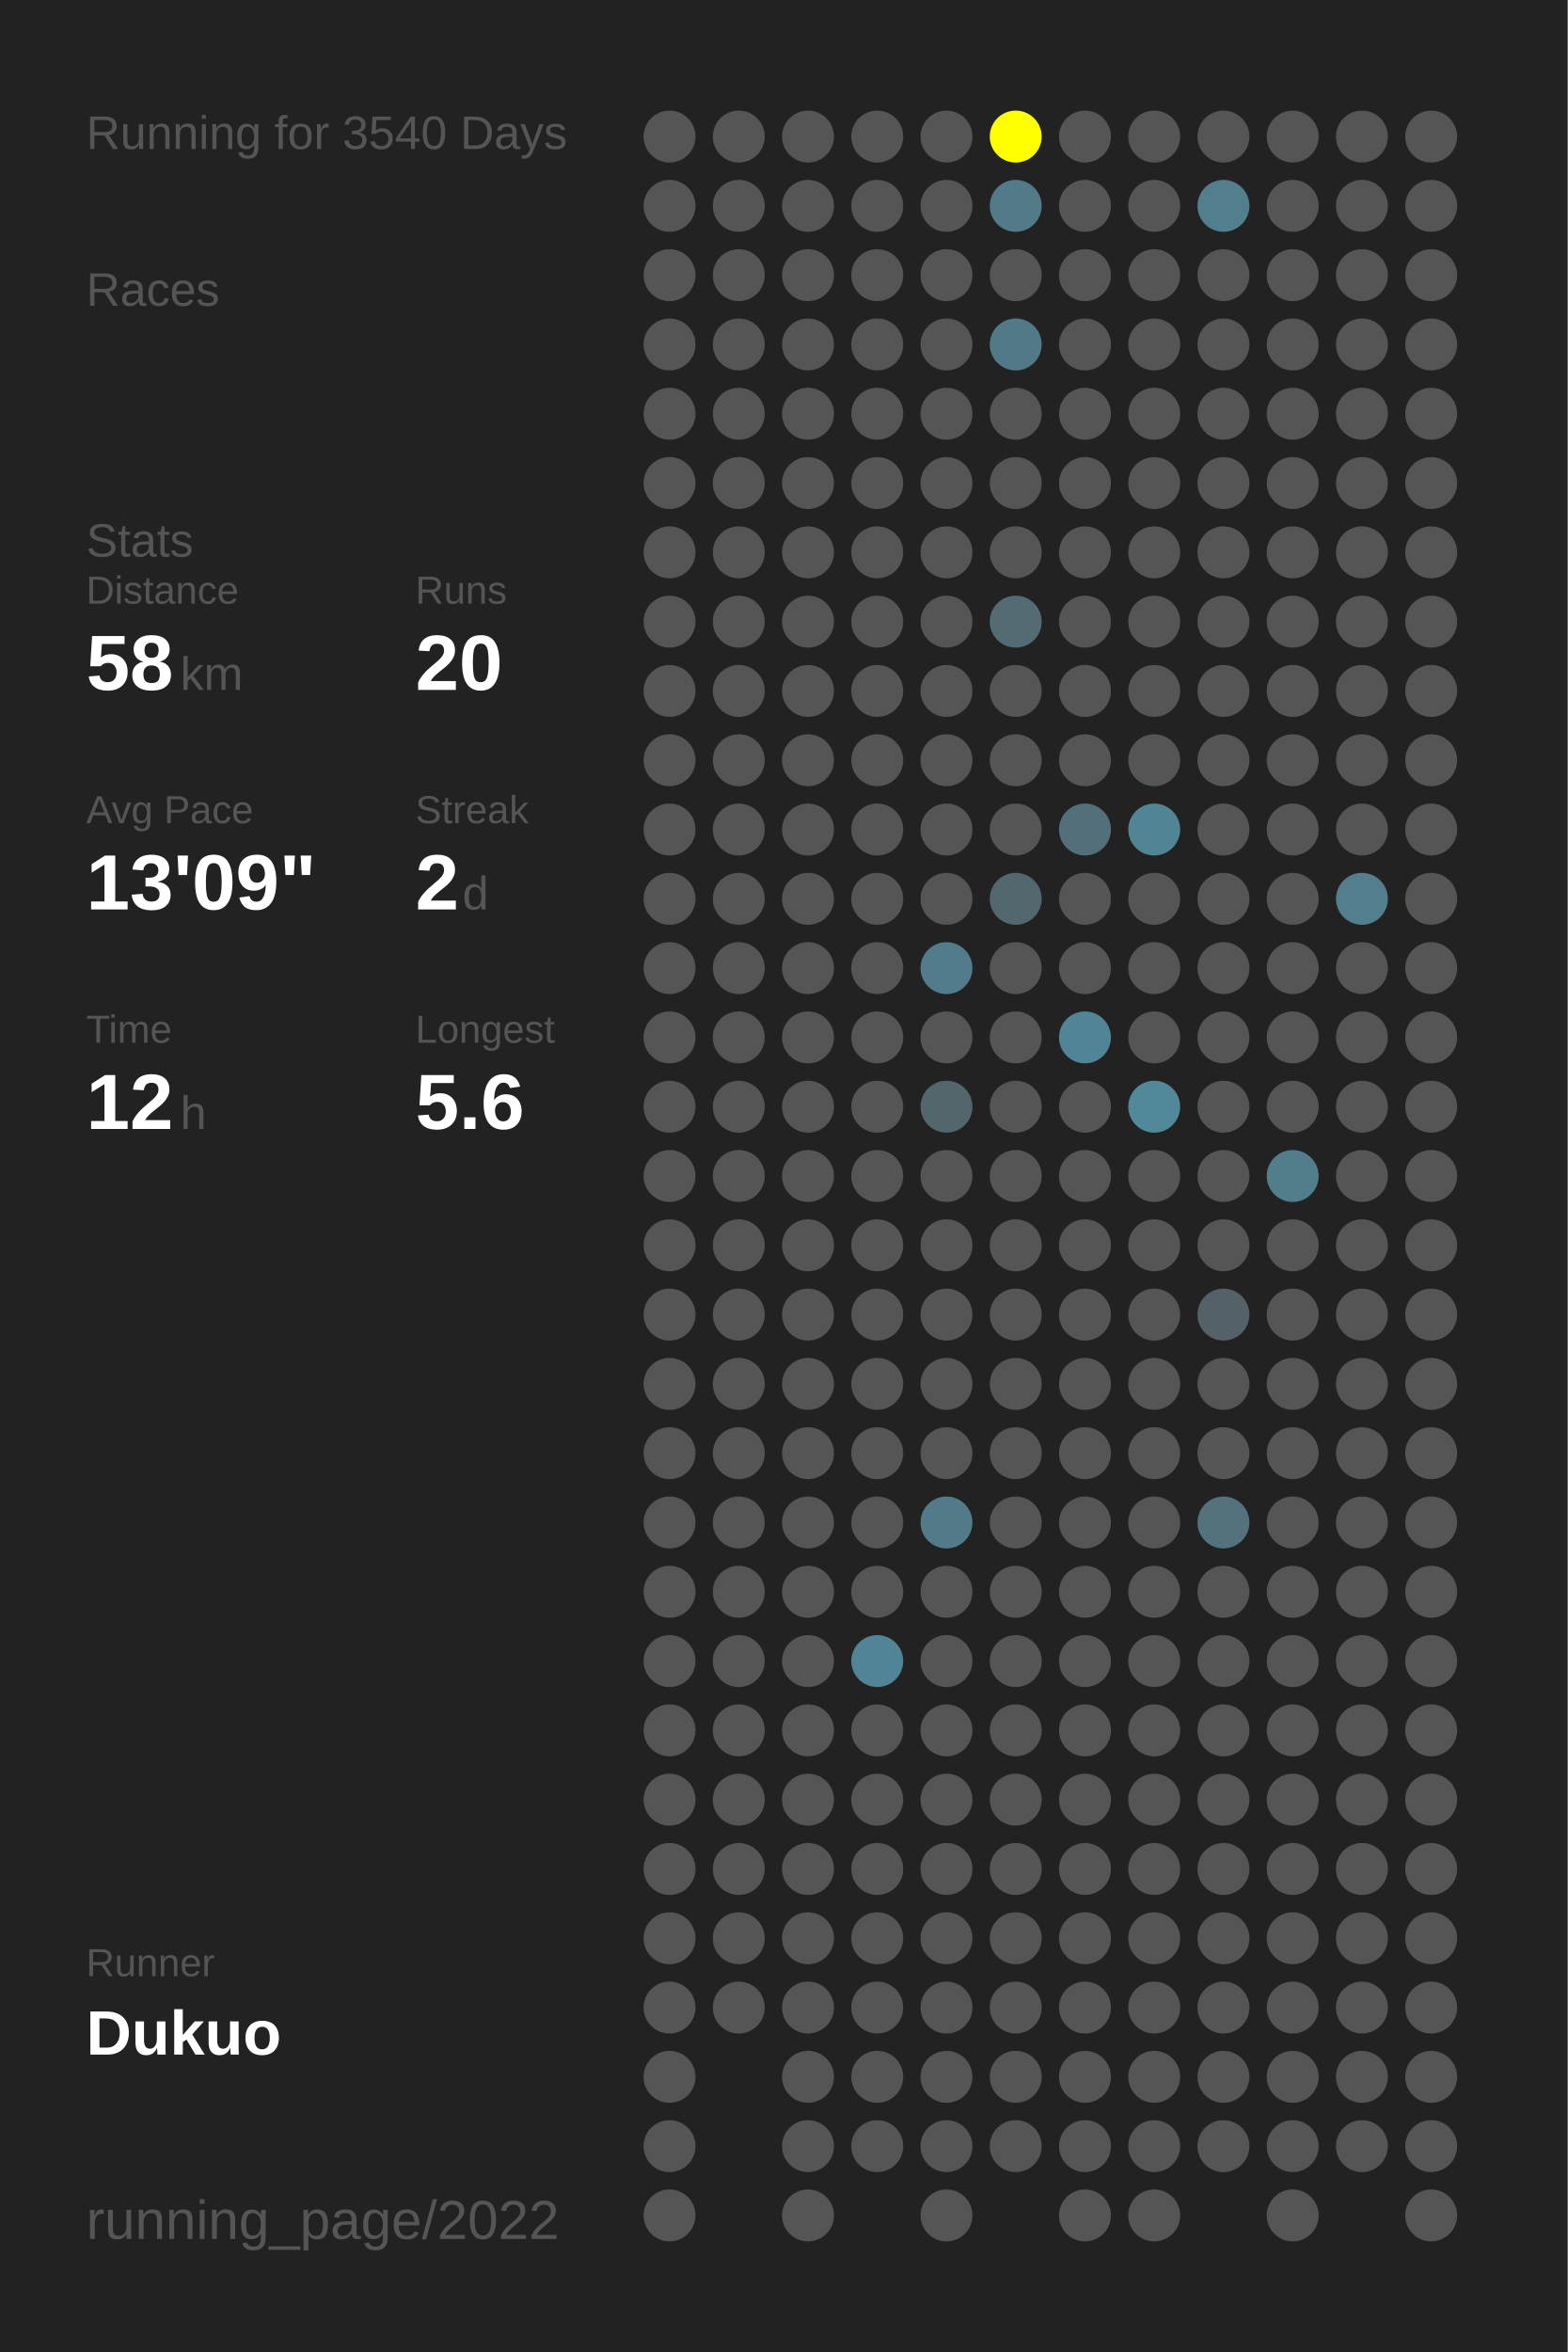
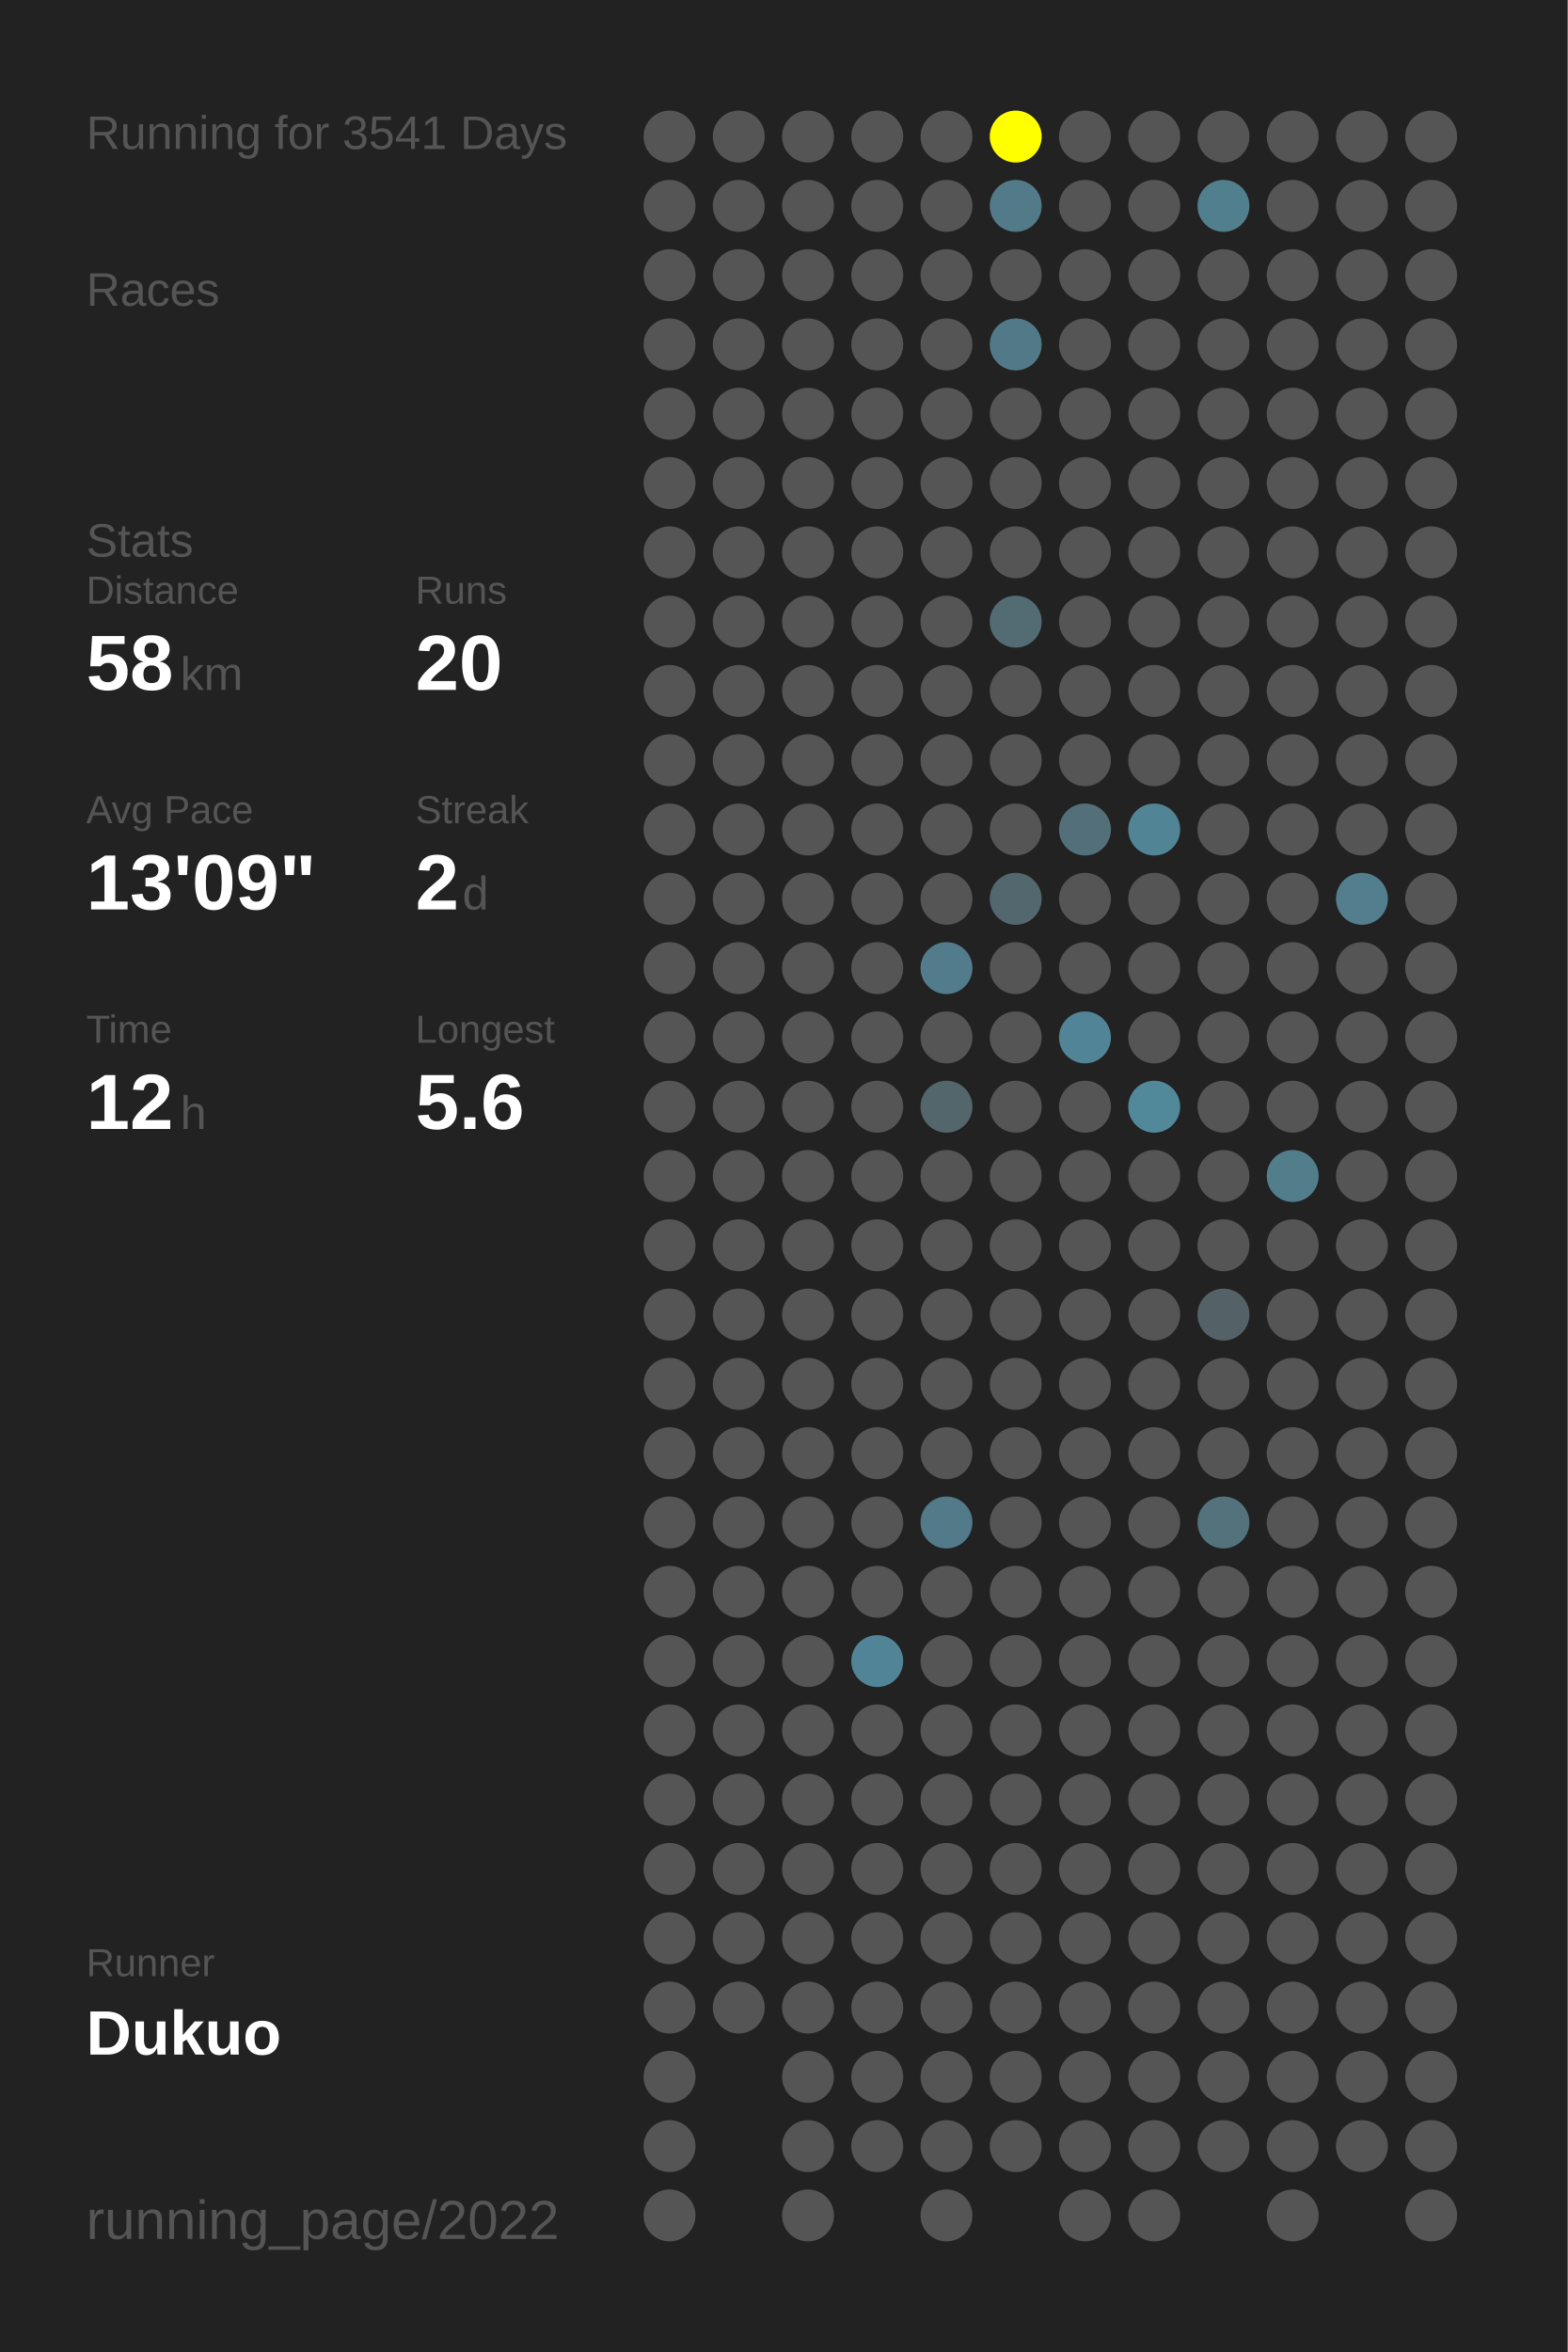
<svg xmlns="http://www.w3.org/2000/svg" baseProfile="full" height="300mm" version="1.1" viewBox="0,0,200,300" width="200mm">
  <defs />
  <rect fill="#222222" height="300" width="200" x="0" y="0" />
-   <text fill="#555555" style="font-size:6px; font-family:Arial;" x="11" y="19">Running for 3540 Days</text>
+   <text fill="#555555" style="font-size:6px; font-family:Arial;" x="11" y="19">Running for 3541 Days</text>
  <text fill="#555555" style="font-size:6px; font-family:Arial;" x="11" y="39">Races</text>
  <text fill="#555555" style="font-size:6px; font-family:Arial;" x="11" y="71">Stats</text>
  <text fill="#555555" style="font-size:5px; font-family:Arial;" x="11" y="77">Distance</text>
  <text fill="#FFFFFF" style="font-size:10px; font-family:Arial; font-weight:bold;" x="11" y="88">58</text>
  <text fill="#555555" style="font-size:6px; font-family:Arial;" x="23" y="88">km</text>
  <text fill="#555555" style="font-size:5px; font-family:Arial;" x="53" y="77">Runs</text>
  <text fill="#FFFFFF" style="font-size:10px; font-family:Arial; font-weight:bold;" x="53" y="88">20</text>
  <text fill="#555555" style="font-size:5px; font-family:Arial;" x="11" y="105">Avg Pace</text>
  <text fill="#FFFFFF" style="font-size:10px; font-family:Arial; font-weight:bold;" x="11" y="116">13'09"</text>
  <text fill="#555555" style="font-size:5px; font-family:Arial;" x="53" y="105">Streak</text>
  <text fill="#FFFFFF" style="font-size:10px; font-family:Arial; font-weight:bold;" x="53" y="116">2</text>
  <text fill="#555555" style="font-size:6px; font-family:Arial;" x="59" y="116">d</text>
  <text fill="#555555" style="font-size:5px; font-family:Arial;" x="11" y="133">Time</text>
  <text fill="#FFFFFF" style="font-size:10px; font-family:Arial; font-weight:bold;" x="11" y="144">12</text>
  <text fill="#555555" style="font-size:6px; font-family:Arial;" x="23" y="144">h</text>
  <text fill="#555555" style="font-size:5px; font-family:Arial;" x="53" y="133">Longest</text>
  <text fill="#FFFFFF" style="font-size:10px; font-family:Arial; font-weight:bold;" x="53" y="144">5.6</text>
  <text fill="#555555" style="font-size:5px; font-family:Arial;" x="11" y="252.065">Runner</text>
  <text fill="#FFFFFF" style="font-size:8px; font-family:Arial; font-weight:bold;" x="11" y="262.065">Dukuo</text>
  <text fill="#555555" style="font-size:7px; font-family:Arial;" x="11" y="285.581">running_page/2022</text>
  <circle cx="85.417" cy="17.419" fill="#555555" r="3.312" />
  <circle cx="85.417" cy="26.258" fill="#555555" r="3.312" />
  <circle cx="85.417" cy="35.097" fill="#555555" r="3.312" />
  <circle cx="85.417" cy="43.935" fill="#555555" r="3.312" />
  <circle cx="85.417" cy="52.774" fill="#555555" r="3.312" />
  <circle cx="85.417" cy="61.613" fill="#555555" r="3.312" />
  <circle cx="85.417" cy="70.452" fill="#555555" r="3.312" />
  <circle cx="85.417" cy="79.29" fill="#555555" r="3.312" />
  <circle cx="85.417" cy="88.129" fill="#555555" r="3.312" />
  <circle cx="85.417" cy="96.968" fill="#555555" r="3.312" />
  <circle cx="85.417" cy="105.806" fill="#555555" r="3.312" />
  <circle cx="85.417" cy="114.645" fill="#555555" r="3.312" />
  <circle cx="85.417" cy="123.484" fill="#555555" r="3.312" />
  <circle cx="85.417" cy="132.323" fill="#555555" r="3.312" />
  <circle cx="85.417" cy="141.161" fill="#555555" r="3.312" />
  <circle cx="85.417" cy="150" fill="#555555" r="3.312" />
  <circle cx="85.417" cy="158.839" fill="#555555" r="3.312" />
  <circle cx="85.417" cy="167.677" fill="#555555" r="3.312" />
  <circle cx="85.417" cy="176.516" fill="#555555" r="3.312" />
  <circle cx="85.417" cy="185.355" fill="#555555" r="3.312" />
  <circle cx="85.417" cy="194.194" fill="#555555" r="3.312" />
  <circle cx="85.417" cy="203.032" fill="#555555" r="3.312" />
  <circle cx="85.417" cy="211.871" fill="#555555" r="3.312" />
  <circle cx="85.417" cy="220.71" fill="#555555" r="3.312" />
  <circle cx="85.417" cy="229.548" fill="#555555" r="3.312" />
  <circle cx="85.417" cy="238.387" fill="#555555" r="3.312" />
  <circle cx="85.417" cy="247.226" fill="#555555" r="3.312" />
  <circle cx="85.417" cy="256.065" fill="#555555" r="3.312" />
  <circle cx="85.417" cy="264.903" fill="#555555" r="3.312" />
  <circle cx="85.417" cy="273.742" fill="#555555" r="3.312" />
  <circle cx="85.417" cy="282.581" fill="#555555" r="3.312" />
  <circle cx="94.25" cy="17.419" fill="#555555" r="3.312" />
  <circle cx="94.25" cy="26.258" fill="#555555" r="3.312" />
  <circle cx="94.25" cy="35.097" fill="#555555" r="3.312" />
  <circle cx="94.25" cy="43.935" fill="#555555" r="3.312" />
  <circle cx="94.25" cy="52.774" fill="#555555" r="3.312" />
  <circle cx="94.25" cy="61.613" fill="#555555" r="3.312" />
  <circle cx="94.25" cy="70.452" fill="#555555" r="3.312" />
  <circle cx="94.25" cy="79.29" fill="#555555" r="3.312" />
  <circle cx="94.25" cy="88.129" fill="#555555" r="3.312" />
  <circle cx="94.25" cy="96.968" fill="#555555" r="3.312" />
  <circle cx="94.25" cy="105.806" fill="#555555" r="3.312" />
  <circle cx="94.25" cy="114.645" fill="#555555" r="3.312" />
  <circle cx="94.25" cy="123.484" fill="#555555" r="3.312" />
  <circle cx="94.25" cy="132.323" fill="#555555" r="3.312" />
  <circle cx="94.25" cy="141.161" fill="#555555" r="3.312" />
  <circle cx="94.25" cy="150" fill="#555555" r="3.312" />
  <circle cx="94.25" cy="158.839" fill="#555555" r="3.312" />
  <circle cx="94.25" cy="167.677" fill="#555555" r="3.312" />
  <circle cx="94.25" cy="176.516" fill="#555555" r="3.312" />
  <circle cx="94.25" cy="185.355" fill="#555555" r="3.312" />
  <circle cx="94.25" cy="194.194" fill="#555555" r="3.312" />
  <circle cx="94.25" cy="203.032" fill="#555555" r="3.312" />
  <circle cx="94.25" cy="211.871" fill="#555555" r="3.312" />
  <circle cx="94.25" cy="220.71" fill="#555555" r="3.312" />
  <circle cx="94.25" cy="229.548" fill="#555555" r="3.312" />
  <circle cx="94.25" cy="238.387" fill="#555555" r="3.312" />
  <circle cx="94.25" cy="247.226" fill="#555555" r="3.312" />
  <circle cx="94.25" cy="256.065" fill="#555555" r="3.312" />
  <circle cx="103.083" cy="17.419" fill="#555555" r="3.312" />
  <circle cx="103.083" cy="26.258" fill="#555555" r="3.312" />
  <circle cx="103.083" cy="35.097" fill="#555555" r="3.312" />
  <circle cx="103.083" cy="43.935" fill="#555555" r="3.312" />
  <circle cx="103.083" cy="52.774" fill="#555555" r="3.312" />
  <circle cx="103.083" cy="61.613" fill="#555555" r="3.312" />
  <circle cx="103.083" cy="70.452" fill="#555555" r="3.312" />
  <circle cx="103.083" cy="79.29" fill="#555555" r="3.312" />
  <circle cx="103.083" cy="88.129" fill="#555555" r="3.312" />
  <circle cx="103.083" cy="96.968" fill="#555555" r="3.312" />
  <circle cx="103.083" cy="105.806" fill="#555555" r="3.312" />
  <circle cx="103.083" cy="114.645" fill="#555555" r="3.312" />
  <circle cx="103.083" cy="123.484" fill="#555555" r="3.312" />
  <circle cx="103.083" cy="132.323" fill="#555555" r="3.312" />
  <circle cx="103.083" cy="141.161" fill="#555555" r="3.312" />
  <circle cx="103.083" cy="150" fill="#555555" r="3.312" />
  <circle cx="103.083" cy="158.839" fill="#555555" r="3.312" />
  <circle cx="103.083" cy="167.677" fill="#555555" r="3.312" />
  <circle cx="103.083" cy="176.516" fill="#555555" r="3.312" />
  <circle cx="103.083" cy="185.355" fill="#555555" r="3.312" />
  <circle cx="103.083" cy="194.194" fill="#555555" r="3.312" />
  <circle cx="103.083" cy="203.032" fill="#555555" r="3.312" />
  <circle cx="103.083" cy="211.871" fill="#555555" r="3.312" />
  <circle cx="103.083" cy="220.71" fill="#555555" r="3.312" />
  <circle cx="103.083" cy="229.548" fill="#555555" r="3.312" />
  <circle cx="103.083" cy="238.387" fill="#555555" r="3.312" />
  <circle cx="103.083" cy="247.226" fill="#555555" r="3.312" />
  <circle cx="103.083" cy="256.065" fill="#555555" r="3.312" />
  <circle cx="103.083" cy="264.903" fill="#555555" r="3.312" />
  <circle cx="103.083" cy="273.742" fill="#555555" r="3.312" />
  <circle cx="103.083" cy="282.581" fill="#555555" r="3.312" />
  <circle cx="111.917" cy="17.419" fill="#555555" r="3.312" />
  <circle cx="111.917" cy="26.258" fill="#555555" r="3.312" />
  <circle cx="111.917" cy="35.097" fill="#555555" r="3.312" />
  <circle cx="111.917" cy="43.935" fill="#555555" r="3.312" />
  <circle cx="111.917" cy="52.774" fill="#555555" r="3.312" />
  <circle cx="111.917" cy="61.613" fill="#555555" r="3.312" />
  <circle cx="111.917" cy="70.452" fill="#555555" r="3.312" />
  <circle cx="111.917" cy="79.29" fill="#555555" r="3.312" />
  <circle cx="111.917" cy="88.129" fill="#555555" r="3.312" />
  <circle cx="111.917" cy="96.968" fill="#555555" r="3.312" />
  <circle cx="111.917" cy="105.806" fill="#555555" r="3.312" />
  <circle cx="111.917" cy="114.645" fill="#555555" r="3.312" />
  <circle cx="111.917" cy="123.484" fill="#555555" r="3.312" />
  <circle cx="111.917" cy="132.323" fill="#555555" r="3.312" />
  <circle cx="111.917" cy="141.161" fill="#555555" r="3.312" />
  <circle cx="111.917" cy="150" fill="#555555" r="3.312" />
  <circle cx="111.917" cy="158.839" fill="#555555" r="3.312" />
  <circle cx="111.917" cy="167.677" fill="#555555" r="3.312" />
  <circle cx="111.917" cy="176.516" fill="#555555" r="3.312" />
  <circle cx="111.917" cy="185.355" fill="#555555" r="3.312" />
  <circle cx="111.917" cy="194.194" fill="#555555" r="3.312" />
  <circle cx="111.917" cy="203.032" fill="#555555" r="3.312" />
  <circle cx="111.917" cy="211.871" fill="#518496" r="3.312" />
  <circle cx="111.917" cy="220.71" fill="#555555" r="3.312" />
  <circle cx="111.917" cy="229.548" fill="#555555" r="3.312" />
  <circle cx="111.917" cy="238.387" fill="#555555" r="3.312" />
  <circle cx="111.917" cy="247.226" fill="#555555" r="3.312" />
  <circle cx="111.917" cy="256.065" fill="#555555" r="3.312" />
  <circle cx="111.917" cy="264.903" fill="#555555" r="3.312" />
  <circle cx="111.917" cy="273.742" fill="#555555" r="3.312" />
  <circle cx="120.75" cy="17.419" fill="#555555" r="3.312" />
  <circle cx="120.75" cy="26.258" fill="#555555" r="3.312" />
  <circle cx="120.75" cy="35.097" fill="#555555" r="3.312" />
  <circle cx="120.75" cy="43.935" fill="#555555" r="3.312" />
  <circle cx="120.75" cy="52.774" fill="#555555" r="3.312" />
  <circle cx="120.75" cy="61.613" fill="#555555" r="3.312" />
  <circle cx="120.75" cy="70.452" fill="#555555" r="3.312" />
  <circle cx="120.75" cy="79.29" fill="#555555" r="3.312" />
  <circle cx="120.75" cy="88.129" fill="#555555" r="3.312" />
  <circle cx="120.75" cy="96.968" fill="#555555" r="3.312" />
  <circle cx="120.75" cy="105.806" fill="#555555" r="3.312" />
  <circle cx="120.75" cy="114.645" fill="#555555" r="3.312" />
  <circle cx="120.75" cy="123.484" fill="#527c8b" r="3.312" />
  <circle cx="120.75" cy="132.323" fill="#555555" r="3.312" />
  <circle cx="120.75" cy="141.161" fill="#53666c" r="3.312" />
  <circle cx="120.75" cy="150" fill="#555555" r="3.312" />
  <circle cx="120.75" cy="158.839" fill="#555555" r="3.312" />
  <circle cx="120.75" cy="167.677" fill="#555555" r="3.312" />
  <circle cx="120.75" cy="176.516" fill="#555555" r="3.312" />
  <circle cx="120.75" cy="185.355" fill="#555555" r="3.312" />
  <circle cx="120.75" cy="194.194" fill="#527a88" r="3.312" />
  <circle cx="120.75" cy="203.032" fill="#555555" r="3.312" />
  <circle cx="120.75" cy="211.871" fill="#555555" r="3.312" />
  <circle cx="120.75" cy="220.71" fill="#555555" r="3.312" />
  <circle cx="120.75" cy="229.548" fill="#555555" r="3.312" />
  <circle cx="120.75" cy="238.387" fill="#555555" r="3.312" />
  <circle cx="120.75" cy="247.226" fill="#555555" r="3.312" />
  <circle cx="120.75" cy="256.065" fill="#555555" r="3.312" />
  <circle cx="120.75" cy="264.903" fill="#555555" r="3.312" />
  <circle cx="120.75" cy="273.742" fill="#555555" r="3.312" />
  <circle cx="120.75" cy="282.581" fill="#555555" r="3.312" />
  <circle cx="129.583" cy="17.419" fill="#FFFF00" r="3.312" />
  <circle cx="129.583" cy="26.258" fill="#527a88" r="3.312" />
  <circle cx="129.583" cy="35.097" fill="#555555" r="3.312" />
  <circle cx="129.583" cy="43.935" fill="#527987" r="3.312" />
  <circle cx="129.583" cy="52.774" fill="#555555" r="3.312" />
  <circle cx="129.583" cy="61.613" fill="#555555" r="3.312" />
  <circle cx="129.583" cy="70.452" fill="#555555" r="3.312" />
  <circle cx="129.583" cy="79.29" fill="#536c74" r="3.312" />
  <circle cx="129.583" cy="88.129" fill="#555555" r="3.312" />
  <circle cx="129.583" cy="96.968" fill="#555555" r="3.312" />
  <circle cx="129.583" cy="105.806" fill="#555555" r="3.312" />
  <circle cx="129.583" cy="114.645" fill="#53676e" r="3.312" />
  <circle cx="129.583" cy="123.484" fill="#555555" r="3.312" />
  <circle cx="129.583" cy="132.323" fill="#555555" r="3.312" />
  <circle cx="129.583" cy="141.161" fill="#555555" r="3.312" />
  <circle cx="129.583" cy="150" fill="#555555" r="3.312" />
  <circle cx="129.583" cy="158.839" fill="#555555" r="3.312" />
  <circle cx="129.583" cy="167.677" fill="#555555" r="3.312" />
  <circle cx="129.583" cy="176.516" fill="#555555" r="3.312" />
  <circle cx="129.583" cy="185.355" fill="#555555" r="3.312" />
  <circle cx="129.583" cy="194.194" fill="#555555" r="3.312" />
  <circle cx="129.583" cy="203.032" fill="#555555" r="3.312" />
  <circle cx="129.583" cy="211.871" fill="#555555" r="3.312" />
  <circle cx="129.583" cy="220.71" fill="#555555" r="3.312" />
  <circle cx="129.583" cy="229.548" fill="#555555" r="3.312" />
  <circle cx="129.583" cy="238.387" fill="#555555" r="3.312" />
  <circle cx="129.583" cy="247.226" fill="#555555" r="3.312" />
  <circle cx="129.583" cy="256.065" fill="#555555" r="3.312" />
  <circle cx="129.583" cy="264.903" fill="#555555" r="3.312" />
  <circle cx="129.583" cy="273.742" fill="#555555" r="3.312" />
  <circle cx="138.417" cy="17.419" fill="#555555" r="3.312" />
  <circle cx="138.417" cy="26.258" fill="#555555" r="3.312" />
  <circle cx="138.417" cy="35.097" fill="#555555" r="3.312" />
  <circle cx="138.417" cy="43.935" fill="#555555" r="3.312" />
  <circle cx="138.417" cy="52.774" fill="#555555" r="3.312" />
  <circle cx="138.417" cy="61.613" fill="#555555" r="3.312" />
  <circle cx="138.417" cy="70.452" fill="#555555" r="3.312" />
  <circle cx="138.417" cy="79.29" fill="#555555" r="3.312" />
  <circle cx="138.417" cy="88.129" fill="#555555" r="3.312" />
  <circle cx="138.417" cy="96.968" fill="#555555" r="3.312" />
  <circle cx="138.417" cy="105.806" fill="#53707a" r="3.312" />
  <circle cx="138.417" cy="114.645" fill="#555555" r="3.312" />
  <circle cx="138.417" cy="123.484" fill="#555555" r="3.312" />
  <circle cx="138.417" cy="132.323" fill="#518496" r="3.312" />
  <circle cx="138.417" cy="141.161" fill="#555555" r="3.312" />
  <circle cx="138.417" cy="150" fill="#555555" r="3.312" />
  <circle cx="138.417" cy="158.839" fill="#555555" r="3.312" />
  <circle cx="138.417" cy="167.677" fill="#555555" r="3.312" />
  <circle cx="138.417" cy="176.516" fill="#555555" r="3.312" />
  <circle cx="138.417" cy="185.355" fill="#555555" r="3.312" />
  <circle cx="138.417" cy="194.194" fill="#555555" r="3.312" />
  <circle cx="138.417" cy="203.032" fill="#555555" r="3.312" />
  <circle cx="138.417" cy="211.871" fill="#555555" r="3.312" />
  <circle cx="138.417" cy="220.71" fill="#555555" r="3.312" />
  <circle cx="138.417" cy="229.548" fill="#555555" r="3.312" />
  <circle cx="138.417" cy="238.387" fill="#555555" r="3.312" />
  <circle cx="138.417" cy="247.226" fill="#555555" r="3.312" />
  <circle cx="138.417" cy="256.065" fill="#555555" r="3.312" />
  <circle cx="138.417" cy="264.903" fill="#555555" r="3.312" />
  <circle cx="138.417" cy="273.742" fill="#555555" r="3.312" />
  <circle cx="138.417" cy="282.581" fill="#555555" r="3.312" />
  <circle cx="147.25" cy="17.419" fill="#555555" r="3.312" />
  <circle cx="147.25" cy="26.258" fill="#555555" r="3.312" />
  <circle cx="147.25" cy="35.097" fill="#555555" r="3.312" />
  <circle cx="147.25" cy="43.935" fill="#555555" r="3.312" />
  <circle cx="147.25" cy="52.774" fill="#555555" r="3.312" />
  <circle cx="147.25" cy="61.613" fill="#555555" r="3.312" />
  <circle cx="147.25" cy="70.452" fill="#555555" r="3.312" />
  <circle cx="147.25" cy="79.29" fill="#555555" r="3.312" />
  <circle cx="147.25" cy="88.129" fill="#555555" r="3.312" />
  <circle cx="147.25" cy="96.968" fill="#555555" r="3.312" />
  <circle cx="147.25" cy="105.806" fill="#518596" r="3.312" />
  <circle cx="147.25" cy="114.645" fill="#555555" r="3.312" />
  <circle cx="147.25" cy="123.484" fill="#555555" r="3.312" />
  <circle cx="147.25" cy="132.323" fill="#555555" r="3.312" />
  <circle cx="147.25" cy="141.161" fill="#51899b" r="3.312" />
  <circle cx="147.25" cy="150" fill="#555555" r="3.312" />
  <circle cx="147.25" cy="158.839" fill="#555555" r="3.312" />
  <circle cx="147.25" cy="167.677" fill="#555555" r="3.312" />
  <circle cx="147.25" cy="176.516" fill="#555555" r="3.312" />
  <circle cx="147.25" cy="185.355" fill="#555555" r="3.312" />
  <circle cx="147.25" cy="194.194" fill="#555555" r="3.312" />
  <circle cx="147.25" cy="203.032" fill="#555555" r="3.312" />
  <circle cx="147.25" cy="211.871" fill="#555555" r="3.312" />
  <circle cx="147.25" cy="220.71" fill="#555555" r="3.312" />
  <circle cx="147.25" cy="229.548" fill="#555555" r="3.312" />
  <circle cx="147.25" cy="238.387" fill="#555555" r="3.312" />
  <circle cx="147.25" cy="247.226" fill="#555555" r="3.312" />
  <circle cx="147.25" cy="256.065" fill="#555555" r="3.312" />
  <circle cx="147.25" cy="264.903" fill="#555555" r="3.312" />
  <circle cx="147.25" cy="273.742" fill="#555555" r="3.312" />
  <circle cx="147.25" cy="282.581" fill="#555555" r="3.312" />
  <circle cx="156.083" cy="17.419" fill="#555555" r="3.312" />
  <circle cx="156.083" cy="26.258" fill="#527f8e" r="3.312" />
  <circle cx="156.083" cy="35.097" fill="#555555" r="3.312" />
  <circle cx="156.083" cy="43.935" fill="#555555" r="3.312" />
  <circle cx="156.083" cy="52.774" fill="#555555" r="3.312" />
  <circle cx="156.083" cy="61.613" fill="#555555" r="3.312" />
  <circle cx="156.083" cy="70.452" fill="#555555" r="3.312" />
  <circle cx="156.083" cy="79.29" fill="#555555" r="3.312" />
  <circle cx="156.083" cy="88.129" fill="#555555" r="3.312" />
  <circle cx="156.083" cy="96.968" fill="#555555" r="3.312" />
  <circle cx="156.083" cy="105.806" fill="#555555" r="3.312" />
  <circle cx="156.083" cy="114.645" fill="#555555" r="3.312" />
  <circle cx="156.083" cy="123.484" fill="#555555" r="3.312" />
  <circle cx="156.083" cy="132.323" fill="#555555" r="3.312" />
  <circle cx="156.083" cy="141.161" fill="#555555" r="3.312" />
  <circle cx="156.083" cy="150" fill="#555555" r="3.312" />
  <circle cx="156.083" cy="158.839" fill="#555555" r="3.312" />
  <circle cx="156.083" cy="167.677" fill="#546267" r="3.312" />
  <circle cx="156.083" cy="176.516" fill="#555555" r="3.312" />
  <circle cx="156.083" cy="185.355" fill="#555555" r="3.312" />
  <circle cx="156.083" cy="194.194" fill="#53727c" r="3.312" />
  <circle cx="156.083" cy="203.032" fill="#555555" r="3.312" />
  <circle cx="156.083" cy="211.871" fill="#555555" r="3.312" />
  <circle cx="156.083" cy="220.71" fill="#555555" r="3.312" />
  <circle cx="156.083" cy="229.548" fill="#555555" r="3.312" />
  <circle cx="156.083" cy="238.387" fill="#555555" r="3.312" />
  <circle cx="156.083" cy="247.226" fill="#555555" r="3.312" />
  <circle cx="156.083" cy="256.065" fill="#555555" r="3.312" />
  <circle cx="156.083" cy="264.903" fill="#555555" r="3.312" />
  <circle cx="156.083" cy="273.742" fill="#555555" r="3.312" />
  <circle cx="164.917" cy="17.419" fill="#555555" r="3.312" />
  <circle cx="164.917" cy="26.258" fill="#555555" r="3.312" />
  <circle cx="164.917" cy="35.097" fill="#555555" r="3.312" />
  <circle cx="164.917" cy="43.935" fill="#555555" r="3.312" />
  <circle cx="164.917" cy="52.774" fill="#555555" r="3.312" />
  <circle cx="164.917" cy="61.613" fill="#555555" r="3.312" />
  <circle cx="164.917" cy="70.452" fill="#555555" r="3.312" />
  <circle cx="164.917" cy="79.29" fill="#555555" r="3.312" />
  <circle cx="164.917" cy="88.129" fill="#555555" r="3.312" />
  <circle cx="164.917" cy="96.968" fill="#555555" r="3.312" />
  <circle cx="164.917" cy="105.806" fill="#555555" r="3.312" />
  <circle cx="164.917" cy="114.645" fill="#555555" r="3.312" />
  <circle cx="164.917" cy="123.484" fill="#555555" r="3.312" />
  <circle cx="164.917" cy="132.323" fill="#555555" r="3.312" />
  <circle cx="164.917" cy="141.161" fill="#555555" r="3.312" />
  <circle cx="164.917" cy="150" fill="#527e8c" r="3.312" />
  <circle cx="164.917" cy="158.839" fill="#555555" r="3.312" />
  <circle cx="164.917" cy="167.677" fill="#555555" r="3.312" />
  <circle cx="164.917" cy="176.516" fill="#555555" r="3.312" />
  <circle cx="164.917" cy="185.355" fill="#555555" r="3.312" />
  <circle cx="164.917" cy="194.194" fill="#555555" r="3.312" />
  <circle cx="164.917" cy="203.032" fill="#555555" r="3.312" />
  <circle cx="164.917" cy="211.871" fill="#555555" r="3.312" />
  <circle cx="164.917" cy="220.71" fill="#555555" r="3.312" />
  <circle cx="164.917" cy="229.548" fill="#555555" r="3.312" />
  <circle cx="164.917" cy="238.387" fill="#555555" r="3.312" />
  <circle cx="164.917" cy="247.226" fill="#555555" r="3.312" />
  <circle cx="164.917" cy="256.065" fill="#555555" r="3.312" />
  <circle cx="164.917" cy="264.903" fill="#555555" r="3.312" />
  <circle cx="164.917" cy="273.742" fill="#555555" r="3.312" />
  <circle cx="164.917" cy="282.581" fill="#555555" r="3.312" />
  <circle cx="173.75" cy="17.419" fill="#555555" r="3.312" />
  <circle cx="173.75" cy="26.258" fill="#555555" r="3.312" />
  <circle cx="173.75" cy="35.097" fill="#555555" r="3.312" />
  <circle cx="173.75" cy="43.935" fill="#555555" r="3.312" />
  <circle cx="173.75" cy="52.774" fill="#555555" r="3.312" />
  <circle cx="173.75" cy="61.613" fill="#555555" r="3.312" />
  <circle cx="173.75" cy="70.452" fill="#555555" r="3.312" />
  <circle cx="173.75" cy="79.29" fill="#555555" r="3.312" />
  <circle cx="173.75" cy="88.129" fill="#555555" r="3.312" />
  <circle cx="173.75" cy="96.968" fill="#555555" r="3.312" />
  <circle cx="173.75" cy="105.806" fill="#555555" r="3.312" />
  <circle cx="173.75" cy="114.645" fill="#527e8d" r="3.312" />
  <circle cx="173.75" cy="123.484" fill="#555555" r="3.312" />
  <circle cx="173.75" cy="132.323" fill="#555555" r="3.312" />
  <circle cx="173.75" cy="141.161" fill="#555555" r="3.312" />
  <circle cx="173.75" cy="150" fill="#555555" r="3.312" />
  <circle cx="173.75" cy="158.839" fill="#555555" r="3.312" />
  <circle cx="173.75" cy="167.677" fill="#555555" r="3.312" />
  <circle cx="173.75" cy="176.516" fill="#555555" r="3.312" />
  <circle cx="173.75" cy="185.355" fill="#555555" r="3.312" />
  <circle cx="173.75" cy="194.194" fill="#555555" r="3.312" />
  <circle cx="173.75" cy="203.032" fill="#555555" r="3.312" />
  <circle cx="173.75" cy="211.871" fill="#555555" r="3.312" />
  <circle cx="173.75" cy="220.71" fill="#555555" r="3.312" />
  <circle cx="173.75" cy="229.548" fill="#555555" r="3.312" />
  <circle cx="173.75" cy="238.387" fill="#555555" r="3.312" />
  <circle cx="173.75" cy="247.226" fill="#555555" r="3.312" />
  <circle cx="173.75" cy="256.065" fill="#555555" r="3.312" />
  <circle cx="173.75" cy="264.903" fill="#555555" r="3.312" />
  <circle cx="173.75" cy="273.742" fill="#555555" r="3.312" />
  <circle cx="182.583" cy="17.419" fill="#555555" r="3.312" />
  <circle cx="182.583" cy="26.258" fill="#555555" r="3.312" />
  <circle cx="182.583" cy="35.097" fill="#555555" r="3.312" />
  <circle cx="182.583" cy="43.935" fill="#555555" r="3.312" />
  <circle cx="182.583" cy="52.774" fill="#555555" r="3.312" />
  <circle cx="182.583" cy="61.613" fill="#555555" r="3.312" />
  <circle cx="182.583" cy="70.452" fill="#555555" r="3.312" />
  <circle cx="182.583" cy="79.29" fill="#555555" r="3.312" />
  <circle cx="182.583" cy="88.129" fill="#555555" r="3.312" />
  <circle cx="182.583" cy="96.968" fill="#555555" r="3.312" />
  <circle cx="182.583" cy="105.806" fill="#555555" r="3.312" />
  <circle cx="182.583" cy="114.645" fill="#555555" r="3.312" />
  <circle cx="182.583" cy="123.484" fill="#555555" r="3.312" />
  <circle cx="182.583" cy="132.323" fill="#555555" r="3.312" />
  <circle cx="182.583" cy="141.161" fill="#555555" r="3.312" />
  <circle cx="182.583" cy="150" fill="#555555" r="3.312" />
  <circle cx="182.583" cy="158.839" fill="#555555" r="3.312" />
  <circle cx="182.583" cy="167.677" fill="#555555" r="3.312" />
  <circle cx="182.583" cy="176.516" fill="#555555" r="3.312" />
  <circle cx="182.583" cy="185.355" fill="#555555" r="3.312" />
  <circle cx="182.583" cy="194.194" fill="#555555" r="3.312" />
  <circle cx="182.583" cy="203.032" fill="#555555" r="3.312" />
  <circle cx="182.583" cy="211.871" fill="#555555" r="3.312" />
  <circle cx="182.583" cy="220.71" fill="#555555" r="3.312" />
  <circle cx="182.583" cy="229.548" fill="#555555" r="3.312" />
  <circle cx="182.583" cy="238.387" fill="#555555" r="3.312" />
  <circle cx="182.583" cy="247.226" fill="#555555" r="3.312" />
  <circle cx="182.583" cy="256.065" fill="#555555" r="3.312" />
  <circle cx="182.583" cy="264.903" fill="#555555" r="3.312" />
  <circle cx="182.583" cy="273.742" fill="#555555" r="3.312" />
  <circle cx="182.583" cy="282.581" fill="#555555" r="3.312" />
</svg>
